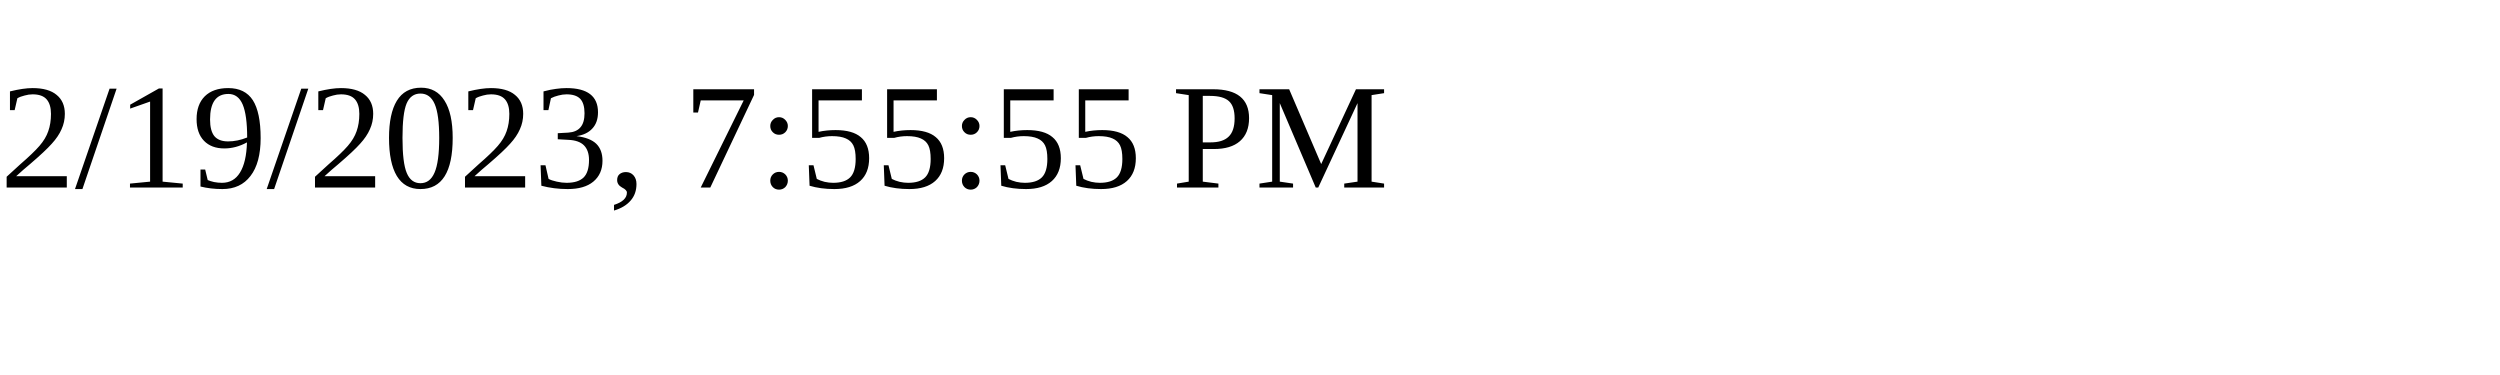
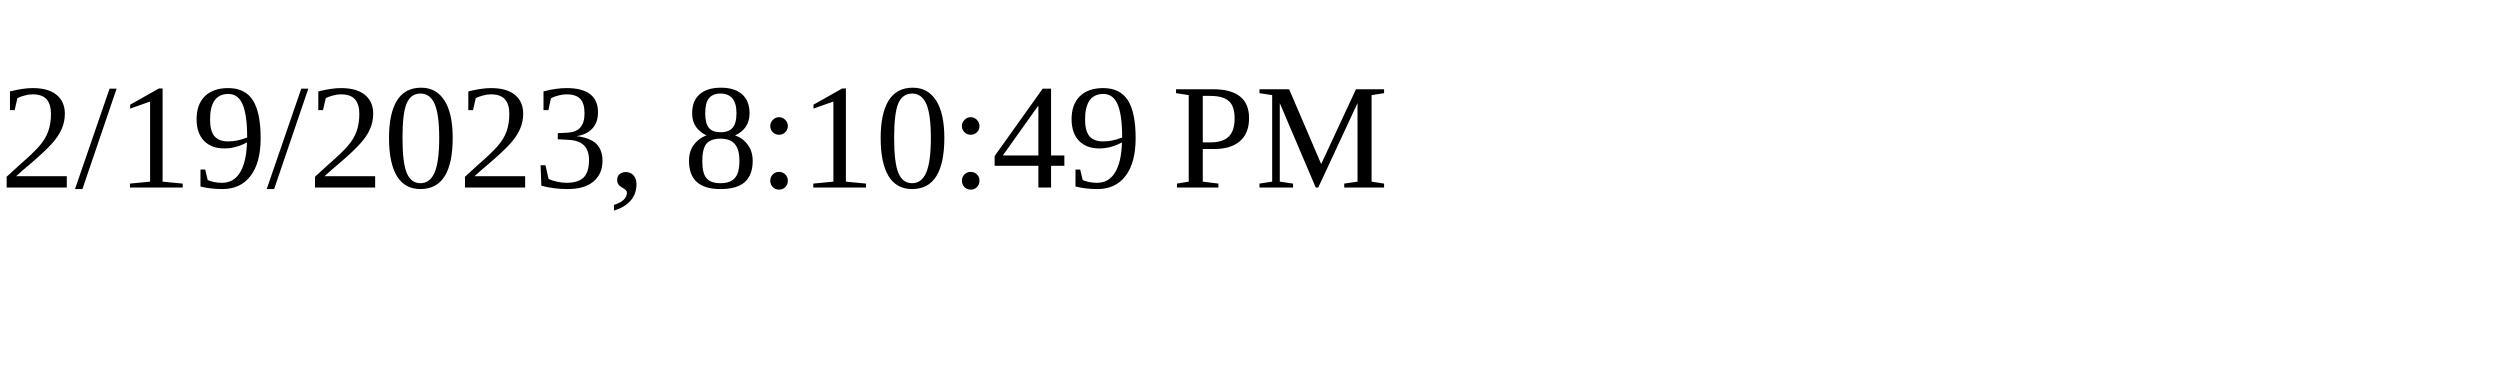
<svg xmlns="http://www.w3.org/2000/svg" height="30" width="200">
-   <text x="0" y="15">2/19/2023, 7:55:55 PM</text>
+   <text x="0" y="15">2/19/2023, 8:10:49 PM</text>
</svg>
